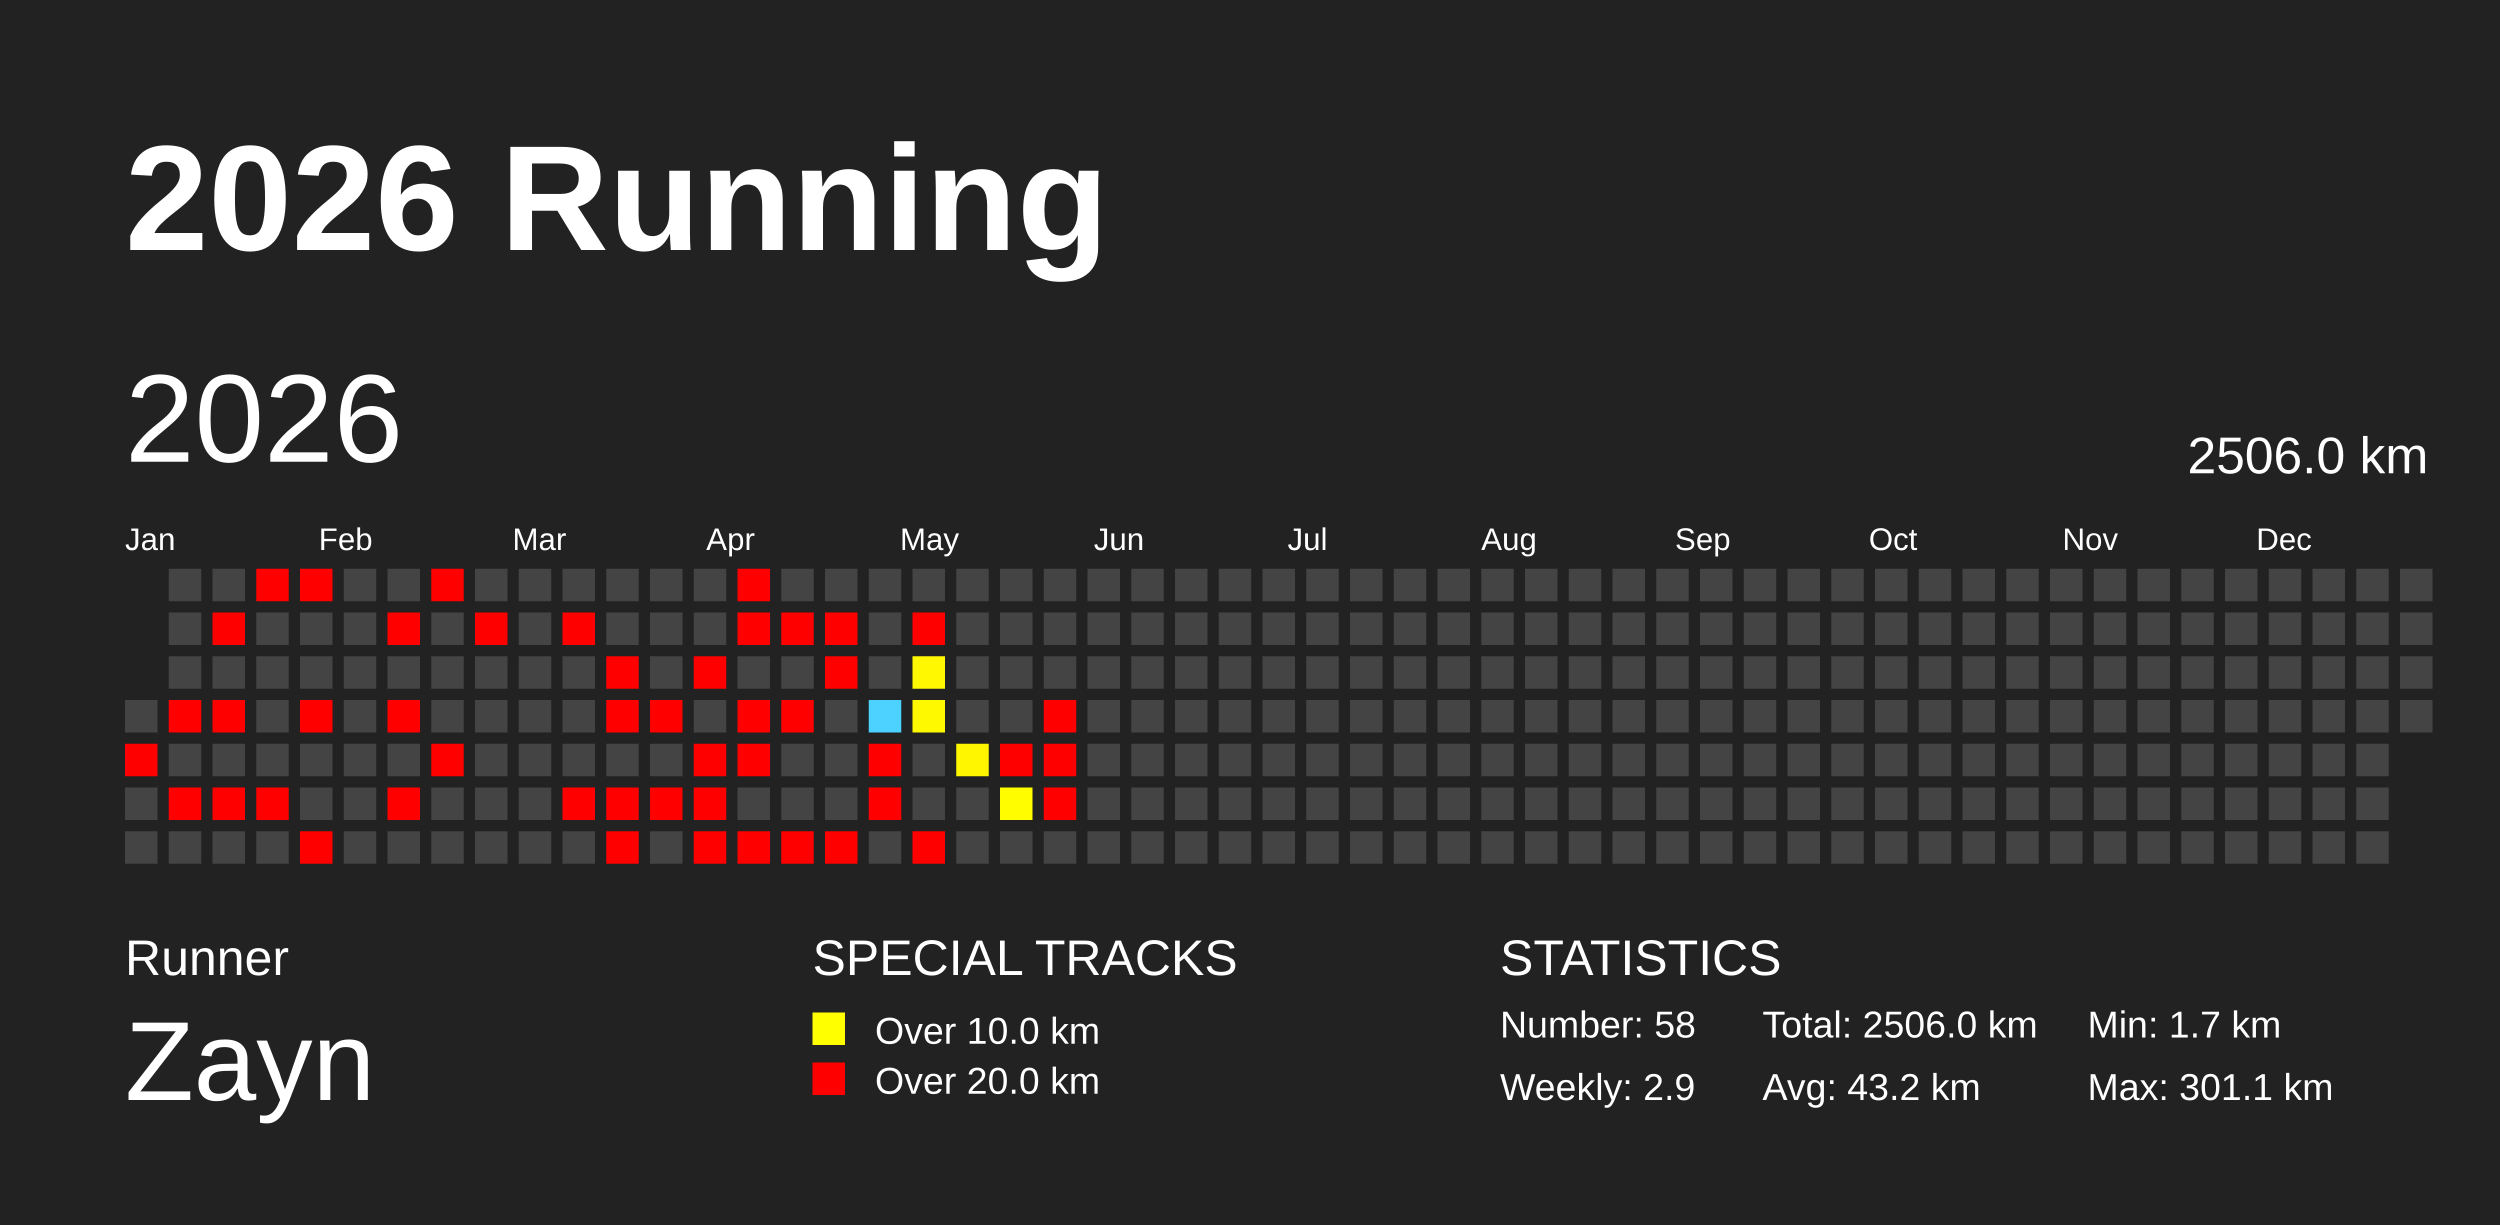
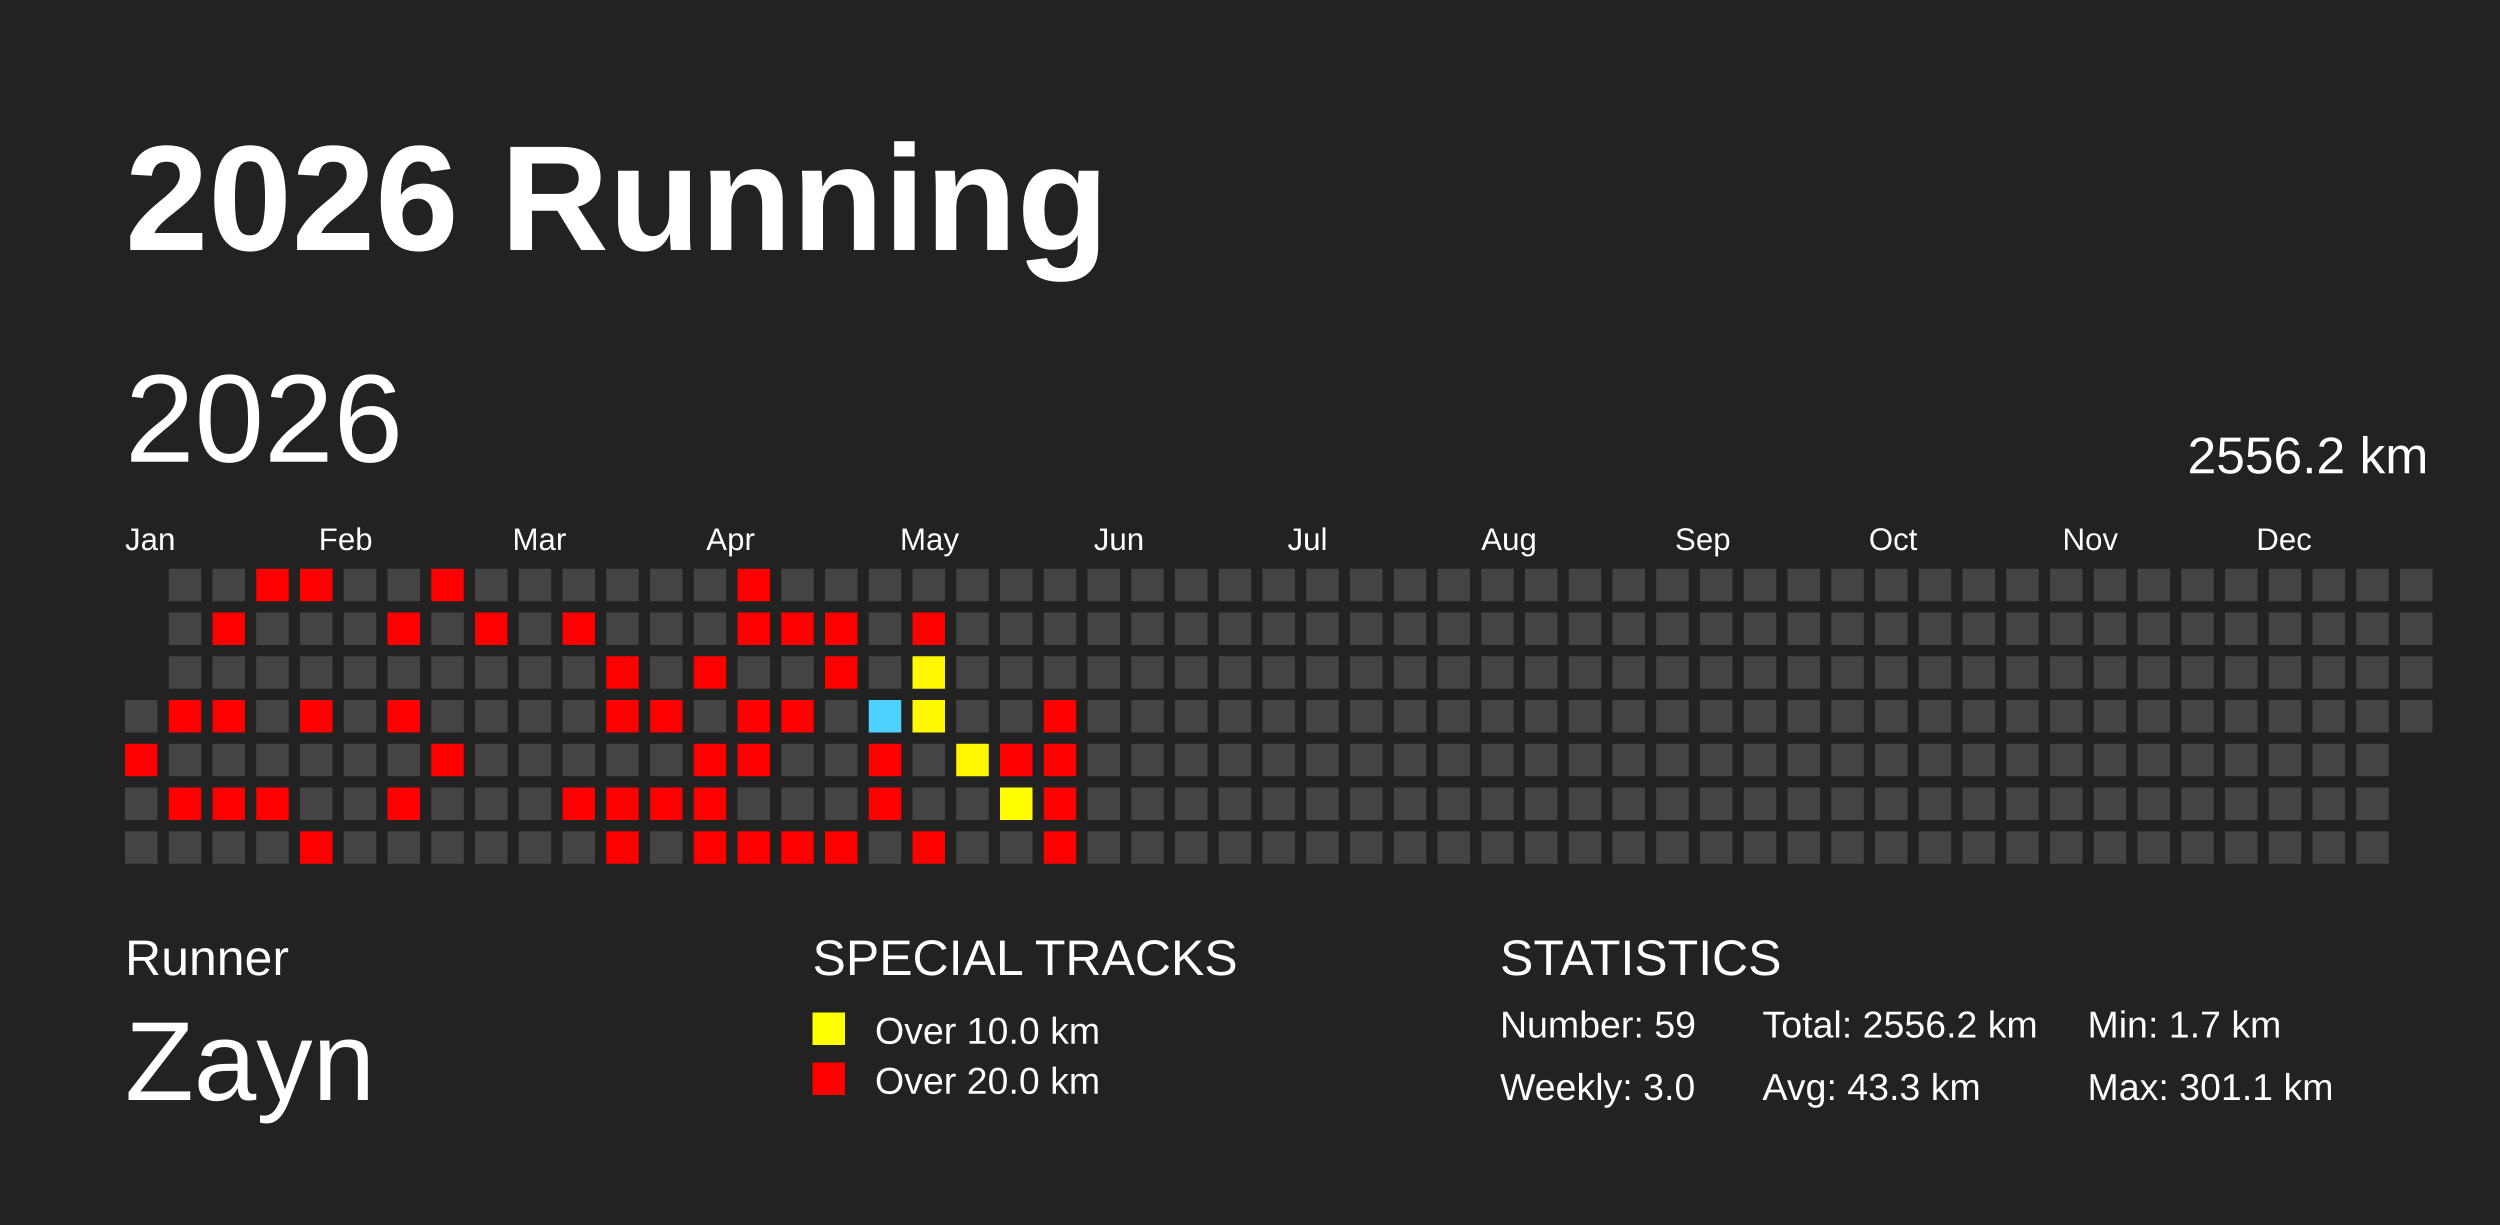
<svg xmlns="http://www.w3.org/2000/svg" baseProfile="full" height="98mm" version="1.1" viewBox="0,0,200,98" width="200mm">
  <defs />
  <rect fill="#222222" height="98" width="200" x="0" y="0" />
  <text fill="#FFFFFF" style="font-size:12px; font-family:Arial; font-weight:bold;" x="10" y="20">2026 Running</text>
  <text fill="#FFFFFF" style="font-size:4px; font-family:Arial" x="10" y="78">Runner</text>
  <text fill="#FFFFFF" style="font-size:9px; font-family:Arial" x="10" y="88">Zayn</text>
  <text fill="#FFFFFF" style="font-size:4px; font-family:Arial" x="65" y="78">SPECIAL TRACKS</text>
  <rect fill="yellow" height="2.6" width="2.6" x="65" y="81" />
  <text fill="#FFFFFF" style="font-size:3px; font-family:Arial" x="70" y="83.5">Over 10.0 km</text>
  <rect fill="red" height="2.6" width="2.6" x="65" y="85" />
  <text fill="#FFFFFF" style="font-size:3px; font-family:Arial" x="70" y="87.5">Over 20.0 km</text>
  <text fill="#FFFFFF" style="font-size:4px; font-family:Arial" x="120" y="78">STATISTICS</text>
-   <text fill="#FFFFFF" style="font-size:3px; font-family:Arial" x="120" y="83">Number: 58</text>
-   <text fill="#FFFFFF" style="font-size:3px; font-family:Arial" x="120" y="88">Weekly: 2.9</text>
-   <text fill="#FFFFFF" style="font-size:3px; font-family:Arial" x="141" y="83">Total: 2506.0 km</text>
-   <text fill="#FFFFFF" style="font-size:3px; font-family:Arial" x="141" y="88">Avg: 43.2 km</text>
+   <text fill="#FFFFFF" style="font-size:3px; font-family:Arial" x="120" y="83">Number: 59</text>
+   <text fill="#FFFFFF" style="font-size:3px; font-family:Arial" x="120" y="88">Weekly: 3.0</text>
+   <text fill="#FFFFFF" style="font-size:3px; font-family:Arial" x="141" y="83">Total: 2556.2 km</text>
+   <text fill="#FFFFFF" style="font-size:3px; font-family:Arial" x="141" y="88">Avg: 43.3 km</text>
  <text fill="#FFFFFF" style="font-size:3px; font-family:Arial" x="167" y="83">Min: 1.7 km</text>
  <text fill="#FFFFFF" style="font-size:3px; font-family:Arial" x="167" y="88">Max: 301.1 km</text>
  <text dominant-baseline="hanging" fill="#FFFFFF" style="font-size:10.0px; font-family:Arial;" x="10" y="30">2026</text>
-   <text dominant-baseline="hanging" fill="#FFFFFF" style="font-size:4.125px; font-family:Arial;" x="175" y="35">2506.0 km</text>
+   <text dominant-baseline="hanging" fill="#FFFFFF" style="font-size:4.125px; font-family:Arial;" x="175" y="35">2556.2 km</text>
  <text fill="#FFFFFF" style="font-size:2.5px; font-family:Arial" x="10.0" y="44">Jan</text>
  <text fill="#FFFFFF" style="font-size:2.5px; font-family:Arial" x="25.5" y="44">Feb</text>
  <text fill="#FFFFFF" style="font-size:2.5px; font-family:Arial" x="41.0" y="44">Mar</text>
  <text fill="#FFFFFF" style="font-size:2.5px; font-family:Arial" x="56.5" y="44">Apr</text>
  <text fill="#FFFFFF" style="font-size:2.5px; font-family:Arial" x="72.0" y="44">May</text>
  <text fill="#FFFFFF" style="font-size:2.5px; font-family:Arial" x="87.5" y="44">Jun</text>
  <text fill="#FFFFFF" style="font-size:2.5px; font-family:Arial" x="103.0" y="44">Jul</text>
  <text fill="#FFFFFF" style="font-size:2.5px; font-family:Arial" x="118.5" y="44">Aug</text>
  <text fill="#FFFFFF" style="font-size:2.5px; font-family:Arial" x="134.0" y="44">Sep</text>
  <text fill="#FFFFFF" style="font-size:2.5px; font-family:Arial" x="149.5" y="44">Oct</text>
  <text fill="#FFFFFF" style="font-size:2.5px; font-family:Arial" x="165.0" y="44">Nov</text>
  <text fill="#FFFFFF" style="font-size:2.5px; font-family:Arial" x="180.5" y="44">Dec</text>
  <rect fill="#444444" height="2.6" width="2.6" x="10.0" y="56.0" />
  <rect fill="red" height="2.6" width="2.6" x="10.0" y="59.5" />
  <rect fill="#444444" height="2.6" width="2.6" x="10.0" y="63.0" />
  <rect fill="#444444" height="2.6" width="2.6" x="10.0" y="66.5" />
  <rect fill="#444444" height="2.6" width="2.6" x="13.5" y="45.5" />
  <rect fill="#444444" height="2.6" width="2.6" x="13.5" y="49.0" />
  <rect fill="#444444" height="2.6" width="2.6" x="13.5" y="52.5" />
  <rect fill="red" height="2.6" width="2.6" x="13.5" y="56.0" />
  <rect fill="#444444" height="2.6" width="2.6" x="13.5" y="59.5" />
  <rect fill="red" height="2.6" width="2.6" x="13.5" y="63.0" />
  <rect fill="#444444" height="2.6" width="2.6" x="13.5" y="66.5" />
  <rect fill="#444444" height="2.6" width="2.6" x="17.0" y="45.5" />
  <rect fill="red" height="2.6" width="2.6" x="17.0" y="49.0" />
  <rect fill="#444444" height="2.6" width="2.6" x="17.0" y="52.5" />
  <rect fill="red" height="2.6" width="2.6" x="17.0" y="56.0" />
  <rect fill="#444444" height="2.6" width="2.6" x="17.0" y="59.5" />
  <rect fill="red" height="2.6" width="2.6" x="17.0" y="63.0" />
  <rect fill="#444444" height="2.6" width="2.6" x="17.0" y="66.5" />
  <rect fill="red" height="2.6" width="2.6" x="20.5" y="45.5" />
  <rect fill="#444444" height="2.6" width="2.6" x="20.5" y="49.0" />
  <rect fill="#444444" height="2.6" width="2.6" x="20.5" y="52.5" />
  <rect fill="#444444" height="2.6" width="2.6" x="20.5" y="56.0" />
  <rect fill="#444444" height="2.6" width="2.6" x="20.5" y="59.5" />
  <rect fill="red" height="2.6" width="2.6" x="20.5" y="63.0" />
  <rect fill="#444444" height="2.6" width="2.6" x="20.5" y="66.5" />
  <rect fill="red" height="2.6" width="2.6" x="24.0" y="45.5" />
  <rect fill="#444444" height="2.6" width="2.6" x="24.0" y="49.0" />
  <rect fill="#444444" height="2.6" width="2.6" x="24.0" y="52.5" />
  <rect fill="red" height="2.6" width="2.6" x="24.0" y="56.0" />
  <rect fill="#444444" height="2.6" width="2.6" x="24.0" y="59.5" />
  <rect fill="#444444" height="2.6" width="2.6" x="24.0" y="63.0" />
  <rect fill="red" height="2.6" width="2.6" x="24.0" y="66.5" />
  <rect fill="#444444" height="2.6" width="2.6" x="27.5" y="45.5" />
  <rect fill="#444444" height="2.6" width="2.6" x="27.5" y="49.0" />
  <rect fill="#444444" height="2.6" width="2.6" x="27.5" y="52.5" />
  <rect fill="#444444" height="2.6" width="2.6" x="27.5" y="56.0" />
  <rect fill="#444444" height="2.6" width="2.6" x="27.5" y="59.5" />
  <rect fill="#444444" height="2.6" width="2.6" x="27.5" y="63.0" />
  <rect fill="#444444" height="2.6" width="2.6" x="27.5" y="66.5" />
  <rect fill="#444444" height="2.6" width="2.6" x="31.0" y="45.5" />
  <rect fill="red" height="2.6" width="2.6" x="31.0" y="49.0" />
  <rect fill="#444444" height="2.6" width="2.6" x="31.0" y="52.5" />
  <rect fill="red" height="2.6" width="2.6" x="31.0" y="56.0" />
  <rect fill="#444444" height="2.6" width="2.6" x="31.0" y="59.5" />
  <rect fill="red" height="2.6" width="2.6" x="31.0" y="63.0" />
  <rect fill="#444444" height="2.6" width="2.6" x="31.0" y="66.5" />
  <rect fill="red" height="2.6" width="2.6" x="34.5" y="45.5" />
  <rect fill="#444444" height="2.6" width="2.6" x="34.5" y="49.0" />
  <rect fill="#444444" height="2.6" width="2.6" x="34.5" y="52.5" />
  <rect fill="#444444" height="2.6" width="2.6" x="34.5" y="56.0" />
  <rect fill="red" height="2.6" width="2.6" x="34.5" y="59.5" />
  <rect fill="#444444" height="2.6" width="2.6" x="34.5" y="63.0" />
  <rect fill="#444444" height="2.6" width="2.6" x="34.5" y="66.5" />
  <rect fill="#444444" height="2.6" width="2.6" x="38.0" y="45.5" />
  <rect fill="red" height="2.6" width="2.6" x="38.0" y="49.0" />
  <rect fill="#444444" height="2.6" width="2.6" x="38.0" y="52.5" />
  <rect fill="#444444" height="2.6" width="2.6" x="38.0" y="56.0" />
  <rect fill="#444444" height="2.6" width="2.6" x="38.0" y="59.5" />
  <rect fill="#444444" height="2.6" width="2.6" x="38.0" y="63.0" />
  <rect fill="#444444" height="2.6" width="2.6" x="38.0" y="66.5" />
  <rect fill="#444444" height="2.6" width="2.6" x="41.5" y="45.5" />
  <rect fill="#444444" height="2.6" width="2.6" x="41.5" y="49.0" />
  <rect fill="#444444" height="2.6" width="2.6" x="41.5" y="52.5" />
  <rect fill="#444444" height="2.6" width="2.6" x="41.5" y="56.0" />
  <rect fill="#444444" height="2.6" width="2.6" x="41.5" y="59.5" />
  <rect fill="#444444" height="2.6" width="2.6" x="41.5" y="63.0" />
  <rect fill="#444444" height="2.6" width="2.6" x="41.5" y="66.5" />
  <rect fill="#444444" height="2.6" width="2.6" x="45.0" y="45.5" />
  <rect fill="red" height="2.6" width="2.6" x="45.0" y="49.0" />
  <rect fill="#444444" height="2.6" width="2.6" x="45.0" y="52.5" />
  <rect fill="#444444" height="2.6" width="2.6" x="45.0" y="56.0" />
  <rect fill="#444444" height="2.6" width="2.6" x="45.0" y="59.5" />
  <rect fill="red" height="2.6" width="2.6" x="45.0" y="63.0" />
  <rect fill="#444444" height="2.6" width="2.6" x="45.0" y="66.5" />
  <rect fill="#444444" height="2.6" width="2.6" x="48.5" y="45.5" />
  <rect fill="#444444" height="2.6" width="2.6" x="48.5" y="49.0" />
  <rect fill="red" height="2.6" width="2.6" x="48.5" y="52.5" />
  <rect fill="red" height="2.6" width="2.6" x="48.5" y="56.0" />
  <rect fill="#444444" height="2.6" width="2.6" x="48.5" y="59.5" />
  <rect fill="red" height="2.6" width="2.6" x="48.5" y="63.0" />
  <rect fill="red" height="2.6" width="2.6" x="48.5" y="66.5" />
  <rect fill="#444444" height="2.6" width="2.6" x="52.0" y="45.5" />
  <rect fill="#444444" height="2.6" width="2.6" x="52.0" y="49.0" />
  <rect fill="#444444" height="2.6" width="2.6" x="52.0" y="52.5" />
  <rect fill="red" height="2.6" width="2.6" x="52.0" y="56.0" />
  <rect fill="#444444" height="2.6" width="2.6" x="52.0" y="59.5" />
  <rect fill="red" height="2.6" width="2.6" x="52.0" y="63.0" />
  <rect fill="#444444" height="2.6" width="2.6" x="52.0" y="66.5" />
  <rect fill="#444444" height="2.6" width="2.6" x="55.5" y="45.5" />
  <rect fill="#444444" height="2.6" width="2.6" x="55.5" y="49.0" />
  <rect fill="red" height="2.6" width="2.6" x="55.5" y="52.5" />
  <rect fill="#444444" height="2.6" width="2.6" x="55.5" y="56.0" />
  <rect fill="red" height="2.6" width="2.6" x="55.5" y="59.5" />
  <rect fill="red" height="2.6" width="2.6" x="55.5" y="63.0" />
  <rect fill="red" height="2.6" width="2.6" x="55.5" y="66.5" />
  <rect fill="red" height="2.6" width="2.6" x="59.0" y="45.5" />
  <rect fill="red" height="2.6" width="2.6" x="59.0" y="49.0" />
  <rect fill="#444444" height="2.6" width="2.6" x="59.0" y="52.5" />
  <rect fill="red" height="2.6" width="2.6" x="59.0" y="56.0" />
  <rect fill="red" height="2.6" width="2.6" x="59.0" y="59.5" />
  <rect fill="#444444" height="2.6" width="2.6" x="59.0" y="63.0" />
  <rect fill="red" height="2.6" width="2.6" x="59.0" y="66.5" />
  <rect fill="#444444" height="2.6" width="2.6" x="62.5" y="45.5" />
  <rect fill="red" height="2.6" width="2.6" x="62.5" y="49.0" />
  <rect fill="#444444" height="2.6" width="2.6" x="62.5" y="52.5" />
  <rect fill="red" height="2.6" width="2.6" x="62.5" y="56.0" />
  <rect fill="#444444" height="2.6" width="2.6" x="62.5" y="59.5" />
  <rect fill="#444444" height="2.6" width="2.6" x="62.5" y="63.0" />
  <rect fill="red" height="2.6" width="2.6" x="62.5" y="66.5" />
  <rect fill="#444444" height="2.6" width="2.6" x="66.0" y="45.5" />
  <rect fill="red" height="2.6" width="2.6" x="66.0" y="49.0" />
  <rect fill="red" height="2.6" width="2.6" x="66.0" y="52.5" />
  <rect fill="#444444" height="2.6" width="2.6" x="66.0" y="56.0" />
  <rect fill="#444444" height="2.6" width="2.6" x="66.0" y="59.5" />
  <rect fill="#444444" height="2.6" width="2.6" x="66.0" y="63.0" />
  <rect fill="red" height="2.6" width="2.6" x="66.0" y="66.5" />
  <rect fill="#444444" height="2.6" width="2.6" x="69.5" y="45.5" />
  <rect fill="#444444" height="2.6" width="2.6" x="69.5" y="49.0" />
  <rect fill="#444444" height="2.6" width="2.6" x="69.5" y="52.5" />
  <rect fill="#4dd2ff" height="2.6" width="2.6" x="69.5" y="56.0" />
  <rect fill="red" height="2.6" width="2.6" x="69.5" y="59.5" />
  <rect fill="red" height="2.6" width="2.6" x="69.5" y="63.0" />
  <rect fill="#444444" height="2.6" width="2.6" x="69.5" y="66.5" />
  <rect fill="#444444" height="2.6" width="2.6" x="73.0" y="45.5" />
  <rect fill="red" height="2.6" width="2.6" x="73.0" y="49.0" />
  <rect fill="#fff800" height="2.6" width="2.6" x="73.0" y="52.5" />
  <rect fill="#fff900" height="2.6" width="2.6" x="73.0" y="56.0" />
  <rect fill="#444444" height="2.6" width="2.6" x="73.0" y="59.5" />
  <rect fill="#444444" height="2.6" width="2.6" x="73.0" y="63.0" />
  <rect fill="red" height="2.6" width="2.6" x="73.0" y="66.5" />
  <rect fill="#444444" height="2.6" width="2.6" x="76.5" y="45.5" />
  <rect fill="#444444" height="2.6" width="2.6" x="76.5" y="49.0" />
  <rect fill="#444444" height="2.6" width="2.6" x="76.5" y="52.5" />
  <rect fill="#444444" height="2.6" width="2.6" x="76.5" y="56.0" />
  <rect fill="#fff600" height="2.6" width="2.6" x="76.5" y="59.5" />
  <rect fill="#444444" height="2.6" width="2.6" x="76.5" y="63.0" />
  <rect fill="#444444" height="2.6" width="2.6" x="76.5" y="66.5" />
  <rect fill="#444444" height="2.6" width="2.6" x="80.0" y="45.5" />
  <rect fill="#444444" height="2.6" width="2.6" x="80.0" y="49.0" />
  <rect fill="#444444" height="2.6" width="2.6" x="80.0" y="52.5" />
  <rect fill="#444444" height="2.6" width="2.6" x="80.0" y="56.0" />
  <rect fill="red" height="2.6" width="2.6" x="80.0" y="59.5" />
  <rect fill="#fffd00" height="2.6" width="2.6" x="80.0" y="63.0" />
  <rect fill="#444444" height="2.6" width="2.6" x="80.0" y="66.5" />
  <rect fill="#444444" height="2.6" width="2.6" x="83.5" y="45.5" />
  <rect fill="#444444" height="2.6" width="2.6" x="83.5" y="49.0" />
  <rect fill="#444444" height="2.6" width="2.6" x="83.5" y="52.5" />
  <rect fill="red" height="2.6" width="2.6" x="83.5" y="56.0" />
  <rect fill="red" height="2.6" width="2.6" x="83.5" y="59.5" />
  <rect fill="red" height="2.6" width="2.6" x="83.5" y="63.0" />
-   <rect fill="#444444" height="2.6" width="2.6" x="83.5" y="66.5" />
+   <rect fill="red" height="2.6" width="2.6" x="83.5" y="66.5" />
  <rect fill="#444444" height="2.6" width="2.6" x="87.0" y="45.5" />
  <rect fill="#444444" height="2.6" width="2.6" x="87.0" y="49.0" />
  <rect fill="#444444" height="2.6" width="2.6" x="87.0" y="52.5" />
  <rect fill="#444444" height="2.6" width="2.6" x="87.0" y="56.0" />
  <rect fill="#444444" height="2.6" width="2.6" x="87.0" y="59.5" />
  <rect fill="#444444" height="2.6" width="2.6" x="87.0" y="63.0" />
  <rect fill="#444444" height="2.6" width="2.6" x="87.0" y="66.5" />
  <rect fill="#444444" height="2.6" width="2.6" x="90.5" y="45.5" />
  <rect fill="#444444" height="2.6" width="2.6" x="90.5" y="49.0" />
  <rect fill="#444444" height="2.6" width="2.6" x="90.5" y="52.5" />
  <rect fill="#444444" height="2.6" width="2.6" x="90.5" y="56.0" />
  <rect fill="#444444" height="2.6" width="2.6" x="90.5" y="59.5" />
  <rect fill="#444444" height="2.6" width="2.6" x="90.5" y="63.0" />
  <rect fill="#444444" height="2.6" width="2.6" x="90.5" y="66.5" />
  <rect fill="#444444" height="2.6" width="2.6" x="94.0" y="45.5" />
  <rect fill="#444444" height="2.6" width="2.6" x="94.0" y="49.0" />
  <rect fill="#444444" height="2.6" width="2.6" x="94.0" y="52.5" />
  <rect fill="#444444" height="2.6" width="2.6" x="94.0" y="56.0" />
  <rect fill="#444444" height="2.6" width="2.6" x="94.0" y="59.5" />
  <rect fill="#444444" height="2.6" width="2.6" x="94.0" y="63.0" />
  <rect fill="#444444" height="2.6" width="2.6" x="94.0" y="66.5" />
  <rect fill="#444444" height="2.6" width="2.6" x="97.5" y="45.5" />
  <rect fill="#444444" height="2.6" width="2.6" x="97.5" y="49.0" />
  <rect fill="#444444" height="2.6" width="2.6" x="97.5" y="52.5" />
  <rect fill="#444444" height="2.6" width="2.6" x="97.5" y="56.0" />
  <rect fill="#444444" height="2.6" width="2.6" x="97.5" y="59.5" />
  <rect fill="#444444" height="2.6" width="2.6" x="97.5" y="63.0" />
  <rect fill="#444444" height="2.6" width="2.6" x="97.5" y="66.5" />
  <rect fill="#444444" height="2.6" width="2.6" x="101.0" y="45.5" />
  <rect fill="#444444" height="2.6" width="2.6" x="101.0" y="49.0" />
  <rect fill="#444444" height="2.6" width="2.6" x="101.0" y="52.5" />
  <rect fill="#444444" height="2.6" width="2.6" x="101.0" y="56.0" />
  <rect fill="#444444" height="2.6" width="2.6" x="101.0" y="59.5" />
  <rect fill="#444444" height="2.6" width="2.6" x="101.0" y="63.0" />
  <rect fill="#444444" height="2.6" width="2.6" x="101.0" y="66.5" />
  <rect fill="#444444" height="2.6" width="2.6" x="104.5" y="45.5" />
  <rect fill="#444444" height="2.6" width="2.6" x="104.5" y="49.0" />
  <rect fill="#444444" height="2.6" width="2.6" x="104.5" y="52.5" />
  <rect fill="#444444" height="2.6" width="2.6" x="104.5" y="56.0" />
  <rect fill="#444444" height="2.6" width="2.6" x="104.5" y="59.5" />
  <rect fill="#444444" height="2.6" width="2.6" x="104.5" y="63.0" />
  <rect fill="#444444" height="2.6" width="2.6" x="104.5" y="66.5" />
  <rect fill="#444444" height="2.6" width="2.6" x="108.0" y="45.5" />
  <rect fill="#444444" height="2.6" width="2.6" x="108.0" y="49.0" />
  <rect fill="#444444" height="2.6" width="2.6" x="108.0" y="52.5" />
  <rect fill="#444444" height="2.6" width="2.6" x="108.0" y="56.0" />
  <rect fill="#444444" height="2.6" width="2.6" x="108.0" y="59.5" />
  <rect fill="#444444" height="2.6" width="2.6" x="108.0" y="63.0" />
  <rect fill="#444444" height="2.6" width="2.6" x="108.0" y="66.5" />
  <rect fill="#444444" height="2.6" width="2.6" x="111.5" y="45.5" />
  <rect fill="#444444" height="2.6" width="2.6" x="111.5" y="49.0" />
  <rect fill="#444444" height="2.6" width="2.6" x="111.5" y="52.5" />
  <rect fill="#444444" height="2.6" width="2.6" x="111.5" y="56.0" />
  <rect fill="#444444" height="2.6" width="2.6" x="111.5" y="59.5" />
  <rect fill="#444444" height="2.6" width="2.6" x="111.5" y="63.0" />
  <rect fill="#444444" height="2.6" width="2.6" x="111.5" y="66.5" />
  <rect fill="#444444" height="2.6" width="2.6" x="115.0" y="45.5" />
  <rect fill="#444444" height="2.6" width="2.6" x="115.0" y="49.0" />
  <rect fill="#444444" height="2.6" width="2.6" x="115.0" y="52.5" />
  <rect fill="#444444" height="2.6" width="2.6" x="115.0" y="56.0" />
  <rect fill="#444444" height="2.6" width="2.6" x="115.0" y="59.5" />
  <rect fill="#444444" height="2.6" width="2.6" x="115.0" y="63.0" />
  <rect fill="#444444" height="2.6" width="2.6" x="115.0" y="66.5" />
  <rect fill="#444444" height="2.6" width="2.6" x="118.5" y="45.5" />
  <rect fill="#444444" height="2.6" width="2.6" x="118.5" y="49.0" />
  <rect fill="#444444" height="2.6" width="2.6" x="118.5" y="52.5" />
  <rect fill="#444444" height="2.6" width="2.6" x="118.5" y="56.0" />
  <rect fill="#444444" height="2.6" width="2.6" x="118.5" y="59.5" />
  <rect fill="#444444" height="2.6" width="2.6" x="118.5" y="63.0" />
  <rect fill="#444444" height="2.6" width="2.6" x="118.5" y="66.5" />
  <rect fill="#444444" height="2.6" width="2.6" x="122.0" y="45.5" />
  <rect fill="#444444" height="2.6" width="2.6" x="122.0" y="49.0" />
  <rect fill="#444444" height="2.6" width="2.6" x="122.0" y="52.5" />
  <rect fill="#444444" height="2.6" width="2.6" x="122.0" y="56.0" />
  <rect fill="#444444" height="2.6" width="2.6" x="122.0" y="59.5" />
  <rect fill="#444444" height="2.6" width="2.6" x="122.0" y="63.0" />
  <rect fill="#444444" height="2.6" width="2.6" x="122.0" y="66.5" />
  <rect fill="#444444" height="2.6" width="2.6" x="125.5" y="45.5" />
  <rect fill="#444444" height="2.6" width="2.6" x="125.5" y="49.0" />
  <rect fill="#444444" height="2.6" width="2.6" x="125.5" y="52.5" />
  <rect fill="#444444" height="2.6" width="2.6" x="125.5" y="56.0" />
  <rect fill="#444444" height="2.6" width="2.6" x="125.5" y="59.5" />
  <rect fill="#444444" height="2.6" width="2.6" x="125.5" y="63.0" />
  <rect fill="#444444" height="2.6" width="2.6" x="125.5" y="66.5" />
  <rect fill="#444444" height="2.6" width="2.6" x="129.0" y="45.5" />
  <rect fill="#444444" height="2.6" width="2.6" x="129.0" y="49.0" />
  <rect fill="#444444" height="2.6" width="2.6" x="129.0" y="52.5" />
  <rect fill="#444444" height="2.6" width="2.6" x="129.0" y="56.0" />
  <rect fill="#444444" height="2.6" width="2.6" x="129.0" y="59.5" />
  <rect fill="#444444" height="2.6" width="2.6" x="129.0" y="63.0" />
  <rect fill="#444444" height="2.6" width="2.6" x="129.0" y="66.5" />
  <rect fill="#444444" height="2.6" width="2.6" x="132.5" y="45.5" />
  <rect fill="#444444" height="2.6" width="2.6" x="132.5" y="49.0" />
  <rect fill="#444444" height="2.6" width="2.6" x="132.5" y="52.5" />
  <rect fill="#444444" height="2.6" width="2.6" x="132.5" y="56.0" />
  <rect fill="#444444" height="2.6" width="2.6" x="132.5" y="59.5" />
  <rect fill="#444444" height="2.6" width="2.6" x="132.5" y="63.0" />
  <rect fill="#444444" height="2.6" width="2.6" x="132.5" y="66.5" />
  <rect fill="#444444" height="2.6" width="2.6" x="136.0" y="45.5" />
  <rect fill="#444444" height="2.6" width="2.6" x="136.0" y="49.0" />
  <rect fill="#444444" height="2.6" width="2.6" x="136.0" y="52.5" />
  <rect fill="#444444" height="2.6" width="2.6" x="136.0" y="56.0" />
  <rect fill="#444444" height="2.6" width="2.6" x="136.0" y="59.5" />
  <rect fill="#444444" height="2.6" width="2.6" x="136.0" y="63.0" />
  <rect fill="#444444" height="2.6" width="2.6" x="136.0" y="66.5" />
  <rect fill="#444444" height="2.6" width="2.6" x="139.5" y="45.5" />
  <rect fill="#444444" height="2.6" width="2.6" x="139.5" y="49.0" />
  <rect fill="#444444" height="2.6" width="2.6" x="139.5" y="52.5" />
  <rect fill="#444444" height="2.6" width="2.6" x="139.5" y="56.0" />
  <rect fill="#444444" height="2.6" width="2.6" x="139.5" y="59.5" />
  <rect fill="#444444" height="2.6" width="2.6" x="139.5" y="63.0" />
  <rect fill="#444444" height="2.6" width="2.6" x="139.5" y="66.5" />
  <rect fill="#444444" height="2.6" width="2.6" x="143.0" y="45.5" />
  <rect fill="#444444" height="2.6" width="2.6" x="143.0" y="49.0" />
  <rect fill="#444444" height="2.6" width="2.6" x="143.0" y="52.5" />
  <rect fill="#444444" height="2.6" width="2.6" x="143.0" y="56.0" />
  <rect fill="#444444" height="2.6" width="2.6" x="143.0" y="59.5" />
  <rect fill="#444444" height="2.6" width="2.6" x="143.0" y="63.0" />
  <rect fill="#444444" height="2.6" width="2.6" x="143.0" y="66.5" />
  <rect fill="#444444" height="2.6" width="2.6" x="146.5" y="45.5" />
  <rect fill="#444444" height="2.6" width="2.6" x="146.5" y="49.0" />
  <rect fill="#444444" height="2.6" width="2.6" x="146.5" y="52.5" />
  <rect fill="#444444" height="2.6" width="2.6" x="146.5" y="56.0" />
  <rect fill="#444444" height="2.6" width="2.6" x="146.5" y="59.5" />
  <rect fill="#444444" height="2.6" width="2.6" x="146.5" y="63.0" />
  <rect fill="#444444" height="2.6" width="2.6" x="146.5" y="66.5" />
  <rect fill="#444444" height="2.6" width="2.6" x="150.0" y="45.5" />
  <rect fill="#444444" height="2.6" width="2.6" x="150.0" y="49.0" />
  <rect fill="#444444" height="2.6" width="2.6" x="150.0" y="52.5" />
  <rect fill="#444444" height="2.6" width="2.6" x="150.0" y="56.0" />
  <rect fill="#444444" height="2.6" width="2.6" x="150.0" y="59.5" />
  <rect fill="#444444" height="2.6" width="2.6" x="150.0" y="63.0" />
  <rect fill="#444444" height="2.6" width="2.6" x="150.0" y="66.5" />
  <rect fill="#444444" height="2.6" width="2.6" x="153.5" y="45.5" />
  <rect fill="#444444" height="2.6" width="2.6" x="153.5" y="49.0" />
  <rect fill="#444444" height="2.6" width="2.6" x="153.5" y="52.5" />
  <rect fill="#444444" height="2.6" width="2.6" x="153.5" y="56.0" />
  <rect fill="#444444" height="2.6" width="2.6" x="153.5" y="59.5" />
  <rect fill="#444444" height="2.6" width="2.6" x="153.5" y="63.0" />
  <rect fill="#444444" height="2.6" width="2.6" x="153.5" y="66.5" />
  <rect fill="#444444" height="2.6" width="2.6" x="157.0" y="45.5" />
  <rect fill="#444444" height="2.6" width="2.6" x="157.0" y="49.0" />
  <rect fill="#444444" height="2.6" width="2.6" x="157.0" y="52.5" />
  <rect fill="#444444" height="2.6" width="2.6" x="157.0" y="56.0" />
  <rect fill="#444444" height="2.6" width="2.6" x="157.0" y="59.5" />
  <rect fill="#444444" height="2.6" width="2.6" x="157.0" y="63.0" />
  <rect fill="#444444" height="2.6" width="2.6" x="157.0" y="66.5" />
  <rect fill="#444444" height="2.6" width="2.6" x="160.5" y="45.5" />
  <rect fill="#444444" height="2.6" width="2.6" x="160.5" y="49.0" />
  <rect fill="#444444" height="2.6" width="2.6" x="160.5" y="52.5" />
  <rect fill="#444444" height="2.6" width="2.6" x="160.5" y="56.0" />
  <rect fill="#444444" height="2.6" width="2.6" x="160.5" y="59.5" />
  <rect fill="#444444" height="2.6" width="2.6" x="160.5" y="63.0" />
  <rect fill="#444444" height="2.6" width="2.6" x="160.5" y="66.5" />
  <rect fill="#444444" height="2.6" width="2.6" x="164.0" y="45.5" />
  <rect fill="#444444" height="2.6" width="2.6" x="164.0" y="49.0" />
  <rect fill="#444444" height="2.6" width="2.6" x="164.0" y="52.5" />
  <rect fill="#444444" height="2.6" width="2.6" x="164.0" y="56.0" />
  <rect fill="#444444" height="2.6" width="2.6" x="164.0" y="59.5" />
  <rect fill="#444444" height="2.6" width="2.6" x="164.0" y="63.0" />
  <rect fill="#444444" height="2.6" width="2.6" x="164.0" y="66.5" />
  <rect fill="#444444" height="2.6" width="2.6" x="167.5" y="45.5" />
  <rect fill="#444444" height="2.6" width="2.6" x="167.5" y="49.0" />
  <rect fill="#444444" height="2.6" width="2.6" x="167.5" y="52.5" />
  <rect fill="#444444" height="2.6" width="2.6" x="167.5" y="56.0" />
  <rect fill="#444444" height="2.6" width="2.6" x="167.5" y="59.5" />
  <rect fill="#444444" height="2.6" width="2.6" x="167.5" y="63.0" />
  <rect fill="#444444" height="2.6" width="2.6" x="167.5" y="66.5" />
  <rect fill="#444444" height="2.6" width="2.6" x="171.0" y="45.5" />
  <rect fill="#444444" height="2.6" width="2.6" x="171.0" y="49.0" />
  <rect fill="#444444" height="2.6" width="2.6" x="171.0" y="52.5" />
  <rect fill="#444444" height="2.6" width="2.6" x="171.0" y="56.0" />
  <rect fill="#444444" height="2.6" width="2.6" x="171.0" y="59.5" />
  <rect fill="#444444" height="2.6" width="2.6" x="171.0" y="63.0" />
  <rect fill="#444444" height="2.6" width="2.6" x="171.0" y="66.5" />
  <rect fill="#444444" height="2.6" width="2.6" x="174.5" y="45.5" />
  <rect fill="#444444" height="2.6" width="2.6" x="174.5" y="49.0" />
  <rect fill="#444444" height="2.6" width="2.6" x="174.5" y="52.5" />
  <rect fill="#444444" height="2.6" width="2.6" x="174.5" y="56.0" />
  <rect fill="#444444" height="2.6" width="2.6" x="174.5" y="59.5" />
  <rect fill="#444444" height="2.6" width="2.6" x="174.5" y="63.0" />
  <rect fill="#444444" height="2.6" width="2.6" x="174.5" y="66.5" />
  <rect fill="#444444" height="2.6" width="2.6" x="178.0" y="45.5" />
  <rect fill="#444444" height="2.6" width="2.6" x="178.0" y="49.0" />
  <rect fill="#444444" height="2.6" width="2.6" x="178.0" y="52.5" />
  <rect fill="#444444" height="2.6" width="2.6" x="178.0" y="56.0" />
  <rect fill="#444444" height="2.6" width="2.6" x="178.0" y="59.5" />
  <rect fill="#444444" height="2.6" width="2.6" x="178.0" y="63.0" />
  <rect fill="#444444" height="2.6" width="2.6" x="178.0" y="66.5" />
  <rect fill="#444444" height="2.6" width="2.6" x="181.5" y="45.5" />
  <rect fill="#444444" height="2.6" width="2.6" x="181.5" y="49.0" />
  <rect fill="#444444" height="2.6" width="2.6" x="181.5" y="52.5" />
  <rect fill="#444444" height="2.6" width="2.6" x="181.5" y="56.0" />
  <rect fill="#444444" height="2.6" width="2.6" x="181.5" y="59.5" />
  <rect fill="#444444" height="2.6" width="2.6" x="181.5" y="63.0" />
  <rect fill="#444444" height="2.6" width="2.6" x="181.5" y="66.5" />
  <rect fill="#444444" height="2.6" width="2.6" x="185.0" y="45.5" />
  <rect fill="#444444" height="2.6" width="2.6" x="185.0" y="49.0" />
  <rect fill="#444444" height="2.6" width="2.6" x="185.0" y="52.5" />
  <rect fill="#444444" height="2.6" width="2.6" x="185.0" y="56.0" />
  <rect fill="#444444" height="2.6" width="2.6" x="185.0" y="59.5" />
  <rect fill="#444444" height="2.6" width="2.6" x="185.0" y="63.0" />
  <rect fill="#444444" height="2.6" width="2.6" x="185.0" y="66.5" />
  <rect fill="#444444" height="2.6" width="2.6" x="188.5" y="45.5" />
  <rect fill="#444444" height="2.6" width="2.6" x="188.5" y="49.0" />
  <rect fill="#444444" height="2.6" width="2.6" x="188.5" y="52.5" />
  <rect fill="#444444" height="2.6" width="2.6" x="188.5" y="56.0" />
  <rect fill="#444444" height="2.6" width="2.6" x="188.5" y="59.5" />
  <rect fill="#444444" height="2.6" width="2.6" x="188.5" y="63.0" />
  <rect fill="#444444" height="2.6" width="2.6" x="188.5" y="66.5" />
  <rect fill="#444444" height="2.6" width="2.6" x="192.0" y="45.5" />
  <rect fill="#444444" height="2.6" width="2.6" x="192.0" y="49.0" />
  <rect fill="#444444" height="2.6" width="2.6" x="192.0" y="52.5" />
  <rect fill="#444444" height="2.6" width="2.6" x="192.0" y="56.0" />
</svg>
